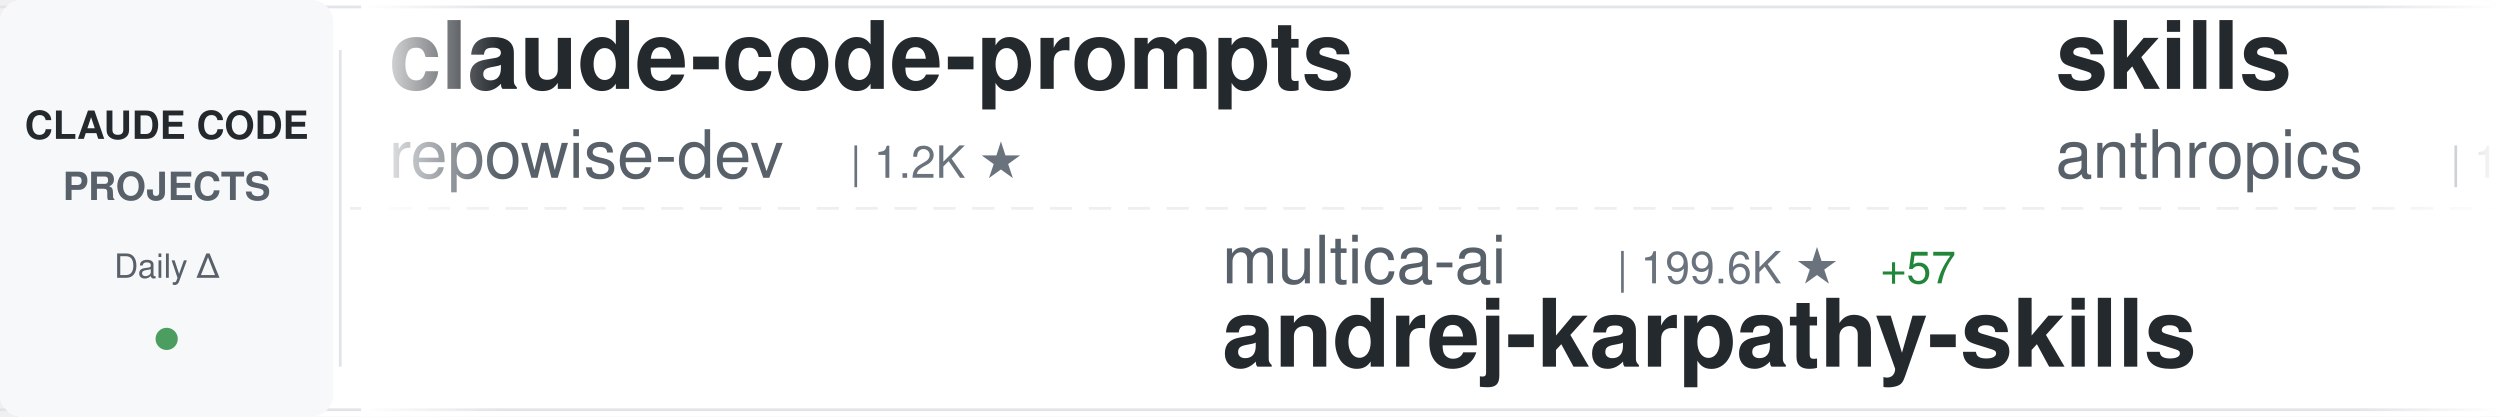
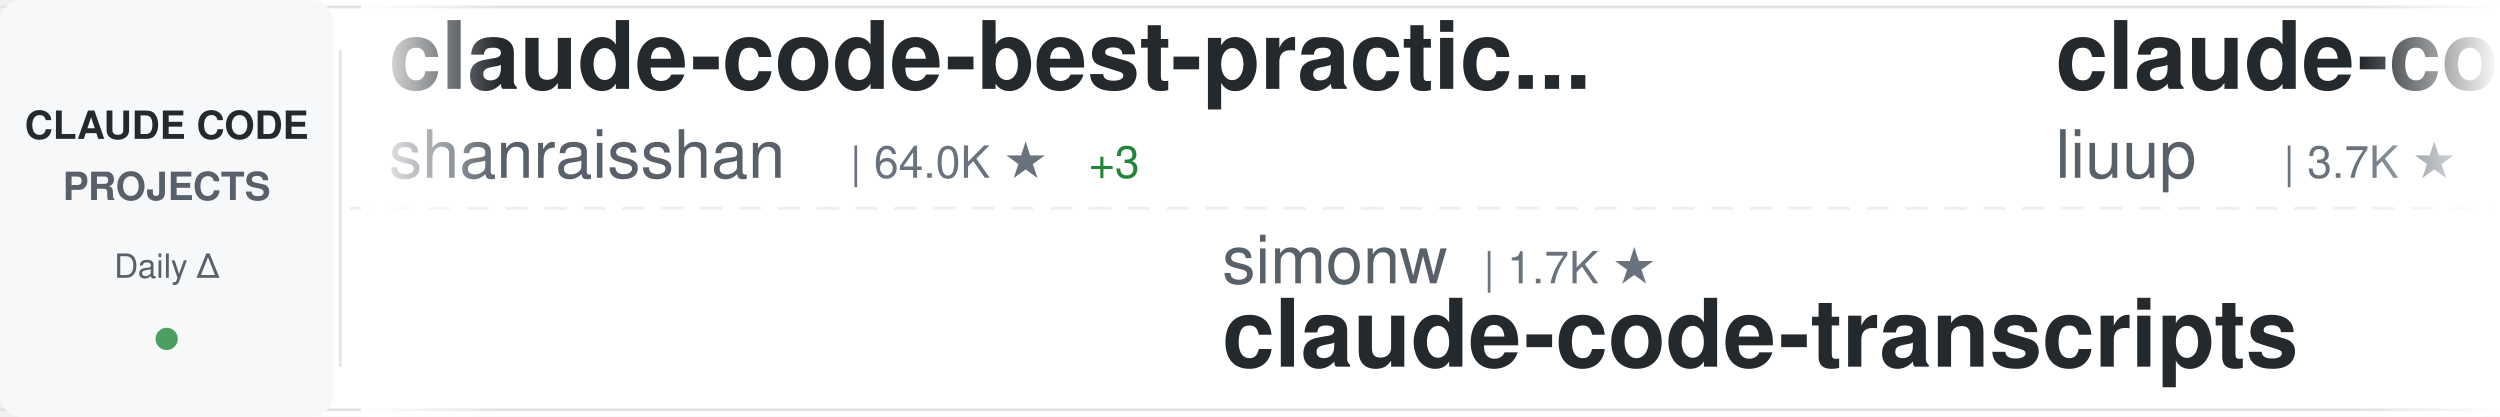
<svg xmlns="http://www.w3.org/2000/svg" width="900" height="150">
  <defs>
    <linearGradient id="awesomeLeftFade" x1="0%" y1="0%" x2="100%" y2="0%">
      <stop offset="0%" style="stop-color:#ffffff;stop-opacity:1" />
      <stop offset="100%" style="stop-color:#ffffff;stop-opacity:0" />
    </linearGradient>
    <linearGradient id="awesomeRightFade" x1="0%" y1="0%" x2="100%" y2="0%">
      <stop offset="0%" style="stop-color:#ffffff;stop-opacity:0" />
      <stop offset="100%" style="stop-color:#ffffff;stop-opacity:1" />
    </linearGradient>
  </defs>
  <rect width="900" height="150" fill="#ffffff" rx="8" />
  <rect x="0" y="2" width="900" height="1" fill="#e1e4e8" />
  <rect x="0" y="147" width="900" height="1" fill="#e1e4e8" />
  <line x1="0" y1="75" x2="900" y2="75" stroke="#e1e4e8" stroke-width="1" stroke-dasharray="8 6" opacity="0.6" />
  <rect x="0" y="0" width="120" height="150" fill="#f6f8fa" rx="8" />
  <text x="60" y="50" font-family="-apple-system, BlinkMacSystemFont, 'Segoe UI', Helvetica, Arial, sans-serif" font-size="14" font-weight="600" fill="#24292e" text-anchor="middle">CLAUDE CODE</text>
  <text x="60" y="72" font-family="-apple-system, BlinkMacSystemFont, 'Segoe UI', Helvetica, Arial, sans-serif" font-size="14" font-weight="600" fill="#586069" text-anchor="middle">PROJECTS</text>
  <text x="60" y="100" font-family="-apple-system, BlinkMacSystemFont, 'Segoe UI', Helvetica, Arial, sans-serif" font-size="12" font-weight="500" fill="#586069" text-anchor="middle">Daily Δ</text>
  <circle cx="60" cy="122" r="4" fill="#22863a" opacity="0.8" />
  <rect x="122" y="18" width="1" height="114" fill="#e1e4e8" />
  <clipPath id="awesomeTickerClip">
    <rect x="130" y="0" width="770" height="150" />
  </clipPath>
  <g clip-path="url(#awesomeTickerClip)">
    <g id="awesomeTickerItems">
      <animateTransform attributeName="transform" attributeType="XML" type="translate" from="0 0" to="-3000 0" dur="54s" repeatCount="indefinite" />
      <g transform="translate(0, 0)">
-         <text x="140" y="32" font-family="-apple-system, BlinkMacSystemFont, 'Segoe UI', Helvetica, Arial, sans-serif" font-size="34" font-weight="600" fill="#24292e">claude-code-prompts</text>
-         <text x="140" y="64" font-family="-apple-system, BlinkMacSystemFont, 'Segoe UI', Helvetica, Arial, sans-serif" font-size="24" font-weight="400" fill="#586069">repowise-dev</text>
-         <text x="306" y="64" font-family="-apple-system, BlinkMacSystemFont, 'Segoe UI', Helvetica, Arial, sans-serif" font-size="16" font-weight="500" fill="#6a737d">| 1.2K ★</text>
+         <text x="140" y="32" font-family="-apple-system, BlinkMacSystemFont, 'Segoe UI', Helvetica, Arial, sans-serif" font-size="34" font-weight="600" fill="#24292e">claude-code-best-practic...</text>
+         <text x="140" y="64" font-family="-apple-system, BlinkMacSystemFont, 'Segoe UI', Helvetica, Arial, sans-serif" font-size="24" font-weight="400" fill="#586069">shanraisshan</text>
+         <text x="306" y="64" font-family="-apple-system, BlinkMacSystemFont, 'Segoe UI', Helvetica, Arial, sans-serif" font-size="16" font-weight="500" fill="#6a737d">| 64.0K ★</text>
+         <text x="392" y="64" font-family="-apple-system, BlinkMacSystemFont, 'Segoe UI', Helvetica, Arial, sans-serif" font-size="16" font-weight="500" fill="#22863a"> +3</text>
      </g>
      <g transform="translate(300, 0)">
-         <text x="140" y="102" font-family="-apple-system, BlinkMacSystemFont, 'Segoe UI', Helvetica, Arial, sans-serif" font-size="24" font-weight="400" fill="#586069">multica-ai</text>
-         <text x="282" y="102" font-family="-apple-system, BlinkMacSystemFont, 'Segoe UI', Helvetica, Arial, sans-serif" font-size="16" font-weight="500" fill="#6a737d">| 199.6K ★</text>
-         <text x="377" y="102" font-family="-apple-system, BlinkMacSystemFont, 'Segoe UI', Helvetica, Arial, sans-serif" font-size="16" font-weight="500" fill="#22863a"> +57</text>
-         <text x="140" y="132" font-family="-apple-system, BlinkMacSystemFont, 'Segoe UI', Helvetica, Arial, sans-serif" font-size="34" font-weight="600" fill="#24292e">andrej-karpathy-skills</text>
+         <text x="140" y="102" font-family="-apple-system, BlinkMacSystemFont, 'Segoe UI', Helvetica, Arial, sans-serif" font-size="24" font-weight="400" fill="#586069">simonw</text>
+         <text x="234" y="102" font-family="-apple-system, BlinkMacSystemFont, 'Segoe UI', Helvetica, Arial, sans-serif" font-size="16" font-weight="500" fill="#6a737d">| 1.7K ★</text>
+         <text x="140" y="132" font-family="-apple-system, BlinkMacSystemFont, 'Segoe UI', Helvetica, Arial, sans-serif" font-size="34" font-weight="600" fill="#24292e">claude-code-transcripts</text>
      </g>
      <g transform="translate(600, 0)">
+         <text x="140" y="32" font-family="-apple-system, BlinkMacSystemFont, 'Segoe UI', Helvetica, Arial, sans-serif" font-size="34" font-weight="600" fill="#24292e">claude-code-analysis</text>
+         <text x="140" y="64" font-family="-apple-system, BlinkMacSystemFont, 'Segoe UI', Helvetica, Arial, sans-serif" font-size="24" font-weight="400" fill="#586069">liuup</text>
+         <text x="222" y="64" font-family="-apple-system, BlinkMacSystemFont, 'Segoe UI', Helvetica, Arial, sans-serif" font-size="16" font-weight="500" fill="#6a737d">| 3.7K ★</text>
+         <text x="299" y="64" font-family="-apple-system, BlinkMacSystemFont, 'Segoe UI', Helvetica, Arial, sans-serif" font-size="16" font-weight="500" fill="#22863a"> +4</text>
+       </g>
+       <g transform="translate(900, 0)">
+         <text x="140" y="102" font-family="-apple-system, BlinkMacSystemFont, 'Segoe UI', Helvetica, Arial, sans-serif" font-size="24" font-weight="400" fill="#586069">frankbria</text>
+         <text x="270" y="102" font-family="-apple-system, BlinkMacSystemFont, 'Segoe UI', Helvetica, Arial, sans-serif" font-size="16" font-weight="500" fill="#6a737d">| 9.6K ★</text>
+         <text x="140" y="132" font-family="-apple-system, BlinkMacSystemFont, 'Segoe UI', Helvetica, Arial, sans-serif" font-size="34" font-weight="600" fill="#24292e">ralph-claude-code</text>
+       </g>
+       <g transform="translate(1200, 0)">
+         <text x="140" y="32" font-family="-apple-system, BlinkMacSystemFont, 'Segoe UI', Helvetica, Arial, sans-serif" font-size="34" font-weight="600" fill="#24292e">claude-code-source-code</text>
+         <text x="140" y="64" font-family="-apple-system, BlinkMacSystemFont, 'Segoe UI', Helvetica, Arial, sans-serif" font-size="24" font-weight="400" fill="#586069">777genius</text>
+         <text x="270" y="64" font-family="-apple-system, BlinkMacSystemFont, 'Segoe UI', Helvetica, Arial, sans-serif" font-size="16" font-weight="500" fill="#6a737d">| 924 ★</text>
+       </g>
+       <g transform="translate(1500, 0)">
+         <text x="140" y="102" font-family="-apple-system, BlinkMacSystemFont, 'Segoe UI', Helvetica, Arial, sans-serif" font-size="24" font-weight="400" fill="#586069">fazxes</text>
+         <text x="234" y="102" font-family="-apple-system, BlinkMacSystemFont, 'Segoe UI', Helvetica, Arial, sans-serif" font-size="16" font-weight="500" fill="#6a737d">| 230 ★</text>
+         <text x="140" y="132" font-family="-apple-system, BlinkMacSystemFont, 'Segoe UI', Helvetica, Arial, sans-serif" font-size="34" font-weight="600" fill="#24292e">Claude-code</text>
+       </g>
+       <g transform="translate(1800, 0)">
+         <text x="140" y="32" font-family="-apple-system, BlinkMacSystemFont, 'Segoe UI', Helvetica, Arial, sans-serif" font-size="34" font-weight="600" fill="#24292e">claude-coder</text>
+         <text x="140" y="64" font-family="-apple-system, BlinkMacSystemFont, 'Segoe UI', Helvetica, Arial, sans-serif" font-size="24" font-weight="400" fill="#586069">kodu-ai</text>
+         <text x="246" y="64" font-family="-apple-system, BlinkMacSystemFont, 'Segoe UI', Helvetica, Arial, sans-serif" font-size="16" font-weight="500" fill="#6a737d">| 5.2K ★</text>
+       </g>
+       <g transform="translate(2100, 0)">
+         <text x="140" y="102" font-family="-apple-system, BlinkMacSystemFont, 'Segoe UI', Helvetica, Arial, sans-serif" font-size="24" font-weight="400" fill="#586069">davila7</text>
+         <text x="246" y="102" font-family="-apple-system, BlinkMacSystemFont, 'Segoe UI', Helvetica, Arial, sans-serif" font-size="16" font-weight="500" fill="#6a737d">| 30.1K ★</text>
+         <text x="332" y="102" font-family="-apple-system, BlinkMacSystemFont, 'Segoe UI', Helvetica, Arial, sans-serif" font-size="16" font-weight="500" fill="#22863a"> +2</text>
+         <text x="140" y="132" font-family="-apple-system, BlinkMacSystemFont, 'Segoe UI', Helvetica, Arial, sans-serif" font-size="34" font-weight="600" fill="#24292e">claude-code-templates</text>
+       </g>
+       <g transform="translate(2400, 0)">
        <text x="140" y="32" font-family="-apple-system, BlinkMacSystemFont, 'Segoe UI', Helvetica, Arial, sans-serif" font-size="34" font-weight="600" fill="#24292e">skills</text>
        <text x="140" y="64" font-family="-apple-system, BlinkMacSystemFont, 'Segoe UI', Helvetica, Arial, sans-serif" font-size="24" font-weight="400" fill="#586069">anthropics</text>
        <text x="282" y="64" font-family="-apple-system, BlinkMacSystemFont, 'Segoe UI', Helvetica, Arial, sans-serif" font-size="16" font-weight="500" fill="#6a737d">| 166.3K ★</text>
-         <text x="377" y="64" font-family="-apple-system, BlinkMacSystemFont, 'Segoe UI', Helvetica, Arial, sans-serif" font-size="16" font-weight="500" fill="#22863a"> +32</text>
-       </g>
-       <g transform="translate(900, 0)">
-         <text x="140" y="102" font-family="-apple-system, BlinkMacSystemFont, 'Segoe UI', Helvetica, Arial, sans-serif" font-size="24" font-weight="400" fill="#586069">diet103</text>
-         <text x="246" y="102" font-family="-apple-system, BlinkMacSystemFont, 'Segoe UI', Helvetica, Arial, sans-serif" font-size="16" font-weight="500" fill="#6a737d">| 10.0K ★</text>
-         <text x="332" y="102" font-family="-apple-system, BlinkMacSystemFont, 'Segoe UI', Helvetica, Arial, sans-serif" font-size="16" font-weight="500" fill="#22863a"> +1</text>
-         <text x="140" y="132" font-family="-apple-system, BlinkMacSystemFont, 'Segoe UI', Helvetica, Arial, sans-serif" font-size="34" font-weight="600" fill="#24292e">claude-code-infrastructu...</text>
-       </g>
-       <g transform="translate(1200, 0)">
-         <text x="140" y="32" font-family="-apple-system, BlinkMacSystemFont, 'Segoe UI', Helvetica, Arial, sans-serif" font-size="34" font-weight="600" fill="#24292e">claude-code-ultimate-gui...</text>
-         <text x="140" y="64" font-family="-apple-system, BlinkMacSystemFont, 'Segoe UI', Helvetica, Arial, sans-serif" font-size="24" font-weight="400" fill="#586069">FlorianBruniaux</text>
-         <text x="342" y="64" font-family="-apple-system, BlinkMacSystemFont, 'Segoe UI', Helvetica, Arial, sans-serif" font-size="16" font-weight="500" fill="#6a737d">| 5.7K ★</text>
-         <text x="419" y="64" font-family="-apple-system, BlinkMacSystemFont, 'Segoe UI', Helvetica, Arial, sans-serif" font-size="16" font-weight="500" fill="#22863a"> +1</text>
-       </g>
-       <g transform="translate(1500, 0)">
-         <text x="140" y="102" font-family="-apple-system, BlinkMacSystemFont, 'Segoe UI', Helvetica, Arial, sans-serif" font-size="24" font-weight="400" fill="#586069">Windy3f3f3f3f</text>
-         <text x="318" y="102" font-family="-apple-system, BlinkMacSystemFont, 'Segoe UI', Helvetica, Arial, sans-serif" font-size="16" font-weight="500" fill="#6a737d">| 2.5K ★</text>
-         <text x="395" y="102" font-family="-apple-system, BlinkMacSystemFont, 'Segoe UI', Helvetica, Arial, sans-serif" font-size="16" font-weight="500" fill="#22863a"> +1</text>
-         <text x="140" y="132" font-family="-apple-system, BlinkMacSystemFont, 'Segoe UI', Helvetica, Arial, sans-serif" font-size="34" font-weight="600" fill="#24292e">claude-code-from-scratch</text>
-       </g>
-       <g transform="translate(1800, 0)">
-         <text x="140" y="32" font-family="-apple-system, BlinkMacSystemFont, 'Segoe UI', Helvetica, Arial, sans-serif" font-size="34" font-weight="600" fill="#24292e">sc-claude-code-files</text>
-         <text x="140" y="64" font-family="-apple-system, BlinkMacSystemFont, 'Segoe UI', Helvetica, Arial, sans-serif" font-size="24" font-weight="400" fill="#586069">https-deeplearning-ai</text>
-         <text x="414" y="64" font-family="-apple-system, BlinkMacSystemFont, 'Segoe UI', Helvetica, Arial, sans-serif" font-size="16" font-weight="500" fill="#6a737d">| 538 ★</text>
-       </g>
-       <g transform="translate(2100, 0)">
-         <text x="140" y="102" font-family="-apple-system, BlinkMacSystemFont, 'Segoe UI', Helvetica, Arial, sans-serif" font-size="24" font-weight="400" fill="#586069">AprilNEA</text>
-         <text x="258" y="102" font-family="-apple-system, BlinkMacSystemFont, 'Segoe UI', Helvetica, Arial, sans-serif" font-size="16" font-weight="500" fill="#6a737d">| 394 ★</text>
-         <text x="140" y="132" font-family="-apple-system, BlinkMacSystemFont, 'Segoe UI', Helvetica, Arial, sans-serif" font-size="34" font-weight="600" fill="#24292e">claude-code-source</text>
-       </g>
-       <g transform="translate(2400, 0)">
-         <text x="140" y="32" font-family="-apple-system, BlinkMacSystemFont, 'Segoe UI', Helvetica, Arial, sans-serif" font-size="34" font-weight="600" fill="#24292e">Claude-Code</text>
-         <text x="140" y="64" font-family="-apple-system, BlinkMacSystemFont, 'Segoe UI', Helvetica, Arial, sans-serif" font-size="24" font-weight="400" fill="#586069">pengchengneo</text>
-         <text x="306" y="64" font-family="-apple-system, BlinkMacSystemFont, 'Segoe UI', Helvetica, Arial, sans-serif" font-size="16" font-weight="500" fill="#6a737d">| 1.7K ★</text>
-         <text x="383" y="64" font-family="-apple-system, BlinkMacSystemFont, 'Segoe UI', Helvetica, Arial, sans-serif" font-size="16" font-weight="500" fill="#22863a"> +1</text>
+         <text x="377" y="64" font-family="-apple-system, BlinkMacSystemFont, 'Segoe UI', Helvetica, Arial, sans-serif" font-size="16" font-weight="500" fill="#22863a"> +44</text>
      </g>
      <g transform="translate(2700, 0)">
-         <text x="140" y="102" font-family="-apple-system, BlinkMacSystemFont, 'Segoe UI', Helvetica, Arial, sans-serif" font-size="24" font-weight="400" fill="#586069">affaan-m</text>
-         <text x="258" y="102" font-family="-apple-system, BlinkMacSystemFont, 'Segoe UI', Helvetica, Arial, sans-serif" font-size="16" font-weight="500" fill="#6a737d">| 237.8K ★</text>
-         <text x="353" y="102" font-family="-apple-system, BlinkMacSystemFont, 'Segoe UI', Helvetica, Arial, sans-serif" font-size="16" font-weight="500" fill="#22863a"> +37</text>
-         <text x="140" y="132" font-family="-apple-system, BlinkMacSystemFont, 'Segoe UI', Helvetica, Arial, sans-serif" font-size="34" font-weight="600" fill="#24292e">ECC</text>
+         <text x="140" y="102" font-family="-apple-system, BlinkMacSystemFont, 'Segoe UI', Helvetica, Arial, sans-serif" font-size="24" font-weight="400" fill="#586069">Donchitos</text>
+         <text x="270" y="102" font-family="-apple-system, BlinkMacSystemFont, 'Segoe UI', Helvetica, Arial, sans-serif" font-size="16" font-weight="500" fill="#6a737d">| 23.6K ★</text>
+         <text x="356" y="102" font-family="-apple-system, BlinkMacSystemFont, 'Segoe UI', Helvetica, Arial, sans-serif" font-size="16" font-weight="500" fill="#22863a"> +8</text>
+         <text x="140" y="132" font-family="-apple-system, BlinkMacSystemFont, 'Segoe UI', Helvetica, Arial, sans-serif" font-size="34" font-weight="600" fill="#24292e">Claude-Code-Game-Studios</text>
      </g>
      <g transform="translate(3000, 0)">
-         <text x="140" y="32" font-family="-apple-system, BlinkMacSystemFont, 'Segoe UI', Helvetica, Arial, sans-serif" font-size="34" font-weight="600" fill="#24292e">claude-code-prompts</text>
-         <text x="140" y="64" font-family="-apple-system, BlinkMacSystemFont, 'Segoe UI', Helvetica, Arial, sans-serif" font-size="24" font-weight="400" fill="#586069">repowise-dev</text>
-         <text x="306" y="64" font-family="-apple-system, BlinkMacSystemFont, 'Segoe UI', Helvetica, Arial, sans-serif" font-size="16" font-weight="500" fill="#6a737d">| 1.2K ★</text>
+         <text x="140" y="32" font-family="-apple-system, BlinkMacSystemFont, 'Segoe UI', Helvetica, Arial, sans-serif" font-size="34" font-weight="600" fill="#24292e">claude-code-best-practic...</text>
+         <text x="140" y="64" font-family="-apple-system, BlinkMacSystemFont, 'Segoe UI', Helvetica, Arial, sans-serif" font-size="24" font-weight="400" fill="#586069">shanraisshan</text>
+         <text x="306" y="64" font-family="-apple-system, BlinkMacSystemFont, 'Segoe UI', Helvetica, Arial, sans-serif" font-size="16" font-weight="500" fill="#6a737d">| 64.0K ★</text>
+         <text x="392" y="64" font-family="-apple-system, BlinkMacSystemFont, 'Segoe UI', Helvetica, Arial, sans-serif" font-size="16" font-weight="500" fill="#22863a"> +3</text>
      </g>
      <g transform="translate(3300, 0)">
-         <text x="140" y="102" font-family="-apple-system, BlinkMacSystemFont, 'Segoe UI', Helvetica, Arial, sans-serif" font-size="24" font-weight="400" fill="#586069">multica-ai</text>
-         <text x="282" y="102" font-family="-apple-system, BlinkMacSystemFont, 'Segoe UI', Helvetica, Arial, sans-serif" font-size="16" font-weight="500" fill="#6a737d">| 199.6K ★</text>
-         <text x="377" y="102" font-family="-apple-system, BlinkMacSystemFont, 'Segoe UI', Helvetica, Arial, sans-serif" font-size="16" font-weight="500" fill="#22863a"> +57</text>
-         <text x="140" y="132" font-family="-apple-system, BlinkMacSystemFont, 'Segoe UI', Helvetica, Arial, sans-serif" font-size="34" font-weight="600" fill="#24292e">andrej-karpathy-skills</text>
+         <text x="140" y="102" font-family="-apple-system, BlinkMacSystemFont, 'Segoe UI', Helvetica, Arial, sans-serif" font-size="24" font-weight="400" fill="#586069">simonw</text>
+         <text x="234" y="102" font-family="-apple-system, BlinkMacSystemFont, 'Segoe UI', Helvetica, Arial, sans-serif" font-size="16" font-weight="500" fill="#6a737d">| 1.7K ★</text>
+         <text x="140" y="132" font-family="-apple-system, BlinkMacSystemFont, 'Segoe UI', Helvetica, Arial, sans-serif" font-size="34" font-weight="600" fill="#24292e">claude-code-transcripts</text>
      </g>
      <g transform="translate(3600, 0)">
-         <text x="140" y="32" font-family="-apple-system, BlinkMacSystemFont, 'Segoe UI', Helvetica, Arial, sans-serif" font-size="34" font-weight="600" fill="#24292e">skills</text>
-         <text x="140" y="64" font-family="-apple-system, BlinkMacSystemFont, 'Segoe UI', Helvetica, Arial, sans-serif" font-size="24" font-weight="400" fill="#586069">anthropics</text>
-         <text x="282" y="64" font-family="-apple-system, BlinkMacSystemFont, 'Segoe UI', Helvetica, Arial, sans-serif" font-size="16" font-weight="500" fill="#6a737d">| 166.3K ★</text>
-         <text x="377" y="64" font-family="-apple-system, BlinkMacSystemFont, 'Segoe UI', Helvetica, Arial, sans-serif" font-size="16" font-weight="500" fill="#22863a"> +32</text>
+         <text x="140" y="32" font-family="-apple-system, BlinkMacSystemFont, 'Segoe UI', Helvetica, Arial, sans-serif" font-size="34" font-weight="600" fill="#24292e">claude-code-analysis</text>
+         <text x="140" y="64" font-family="-apple-system, BlinkMacSystemFont, 'Segoe UI', Helvetica, Arial, sans-serif" font-size="24" font-weight="400" fill="#586069">liuup</text>
+         <text x="222" y="64" font-family="-apple-system, BlinkMacSystemFont, 'Segoe UI', Helvetica, Arial, sans-serif" font-size="16" font-weight="500" fill="#6a737d">| 3.7K ★</text>
+         <text x="299" y="64" font-family="-apple-system, BlinkMacSystemFont, 'Segoe UI', Helvetica, Arial, sans-serif" font-size="16" font-weight="500" fill="#22863a"> +4</text>
      </g>
      <g transform="translate(3900, 0)">
-         <text x="140" y="102" font-family="-apple-system, BlinkMacSystemFont, 'Segoe UI', Helvetica, Arial, sans-serif" font-size="24" font-weight="400" fill="#586069">diet103</text>
-         <text x="246" y="102" font-family="-apple-system, BlinkMacSystemFont, 'Segoe UI', Helvetica, Arial, sans-serif" font-size="16" font-weight="500" fill="#6a737d">| 10.0K ★</text>
-         <text x="332" y="102" font-family="-apple-system, BlinkMacSystemFont, 'Segoe UI', Helvetica, Arial, sans-serif" font-size="16" font-weight="500" fill="#22863a"> +1</text>
-         <text x="140" y="132" font-family="-apple-system, BlinkMacSystemFont, 'Segoe UI', Helvetica, Arial, sans-serif" font-size="34" font-weight="600" fill="#24292e">claude-code-infrastructu...</text>
+         <text x="140" y="102" font-family="-apple-system, BlinkMacSystemFont, 'Segoe UI', Helvetica, Arial, sans-serif" font-size="24" font-weight="400" fill="#586069">frankbria</text>
+         <text x="270" y="102" font-family="-apple-system, BlinkMacSystemFont, 'Segoe UI', Helvetica, Arial, sans-serif" font-size="16" font-weight="500" fill="#6a737d">| 9.6K ★</text>
+         <text x="140" y="132" font-family="-apple-system, BlinkMacSystemFont, 'Segoe UI', Helvetica, Arial, sans-serif" font-size="34" font-weight="600" fill="#24292e">ralph-claude-code</text>
      </g>
    </g>
  </g>
  <rect x="130" y="0" width="50" height="150" fill="url(#awesomeLeftFade)" />
  <rect x="850" y="0" width="50" height="150" fill="url(#awesomeRightFade)" />
</svg>
